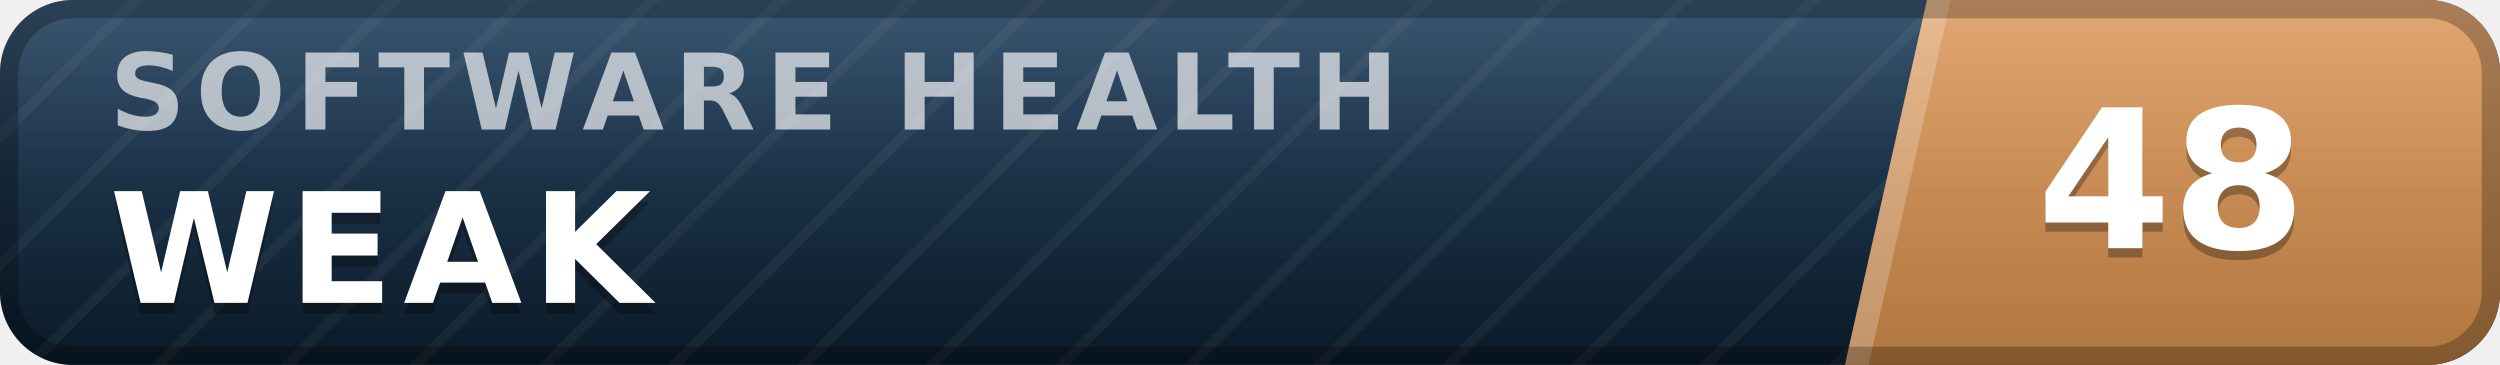
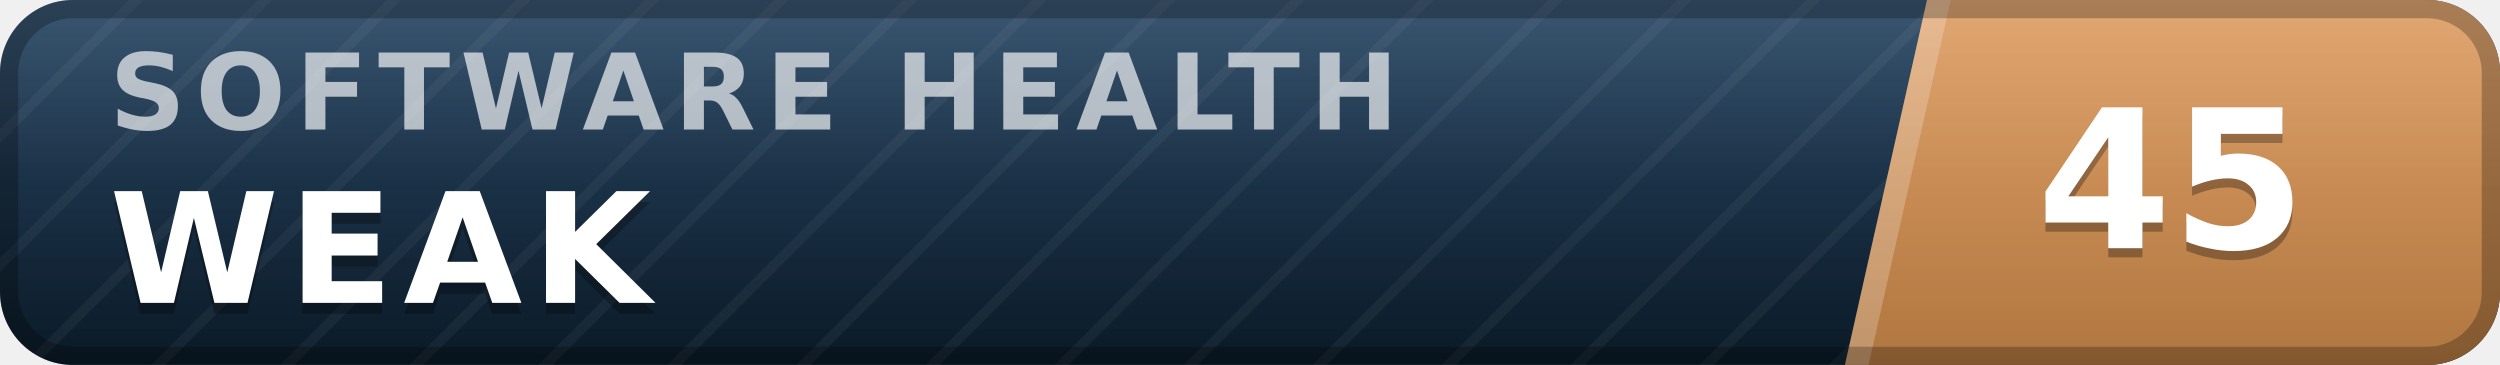
- <svg xmlns="http://www.w3.org/2000/svg" width="137" height="20" viewBox="0 0 137 20" role="img" aria-label="inspect.software software health index 48 of 100, weak" font-family="Verdana,DejaVu Sans,Geneva,sans-serif">
+ <svg xmlns="http://www.w3.org/2000/svg" width="137" height="20" viewBox="0 0 137 20" role="img" aria-label="inspect.software software health index 45 of 100, weak" font-family="Verdana,DejaVu Sans,Geneva,sans-serif">
  <defs>
    <linearGradient id="plate" x1="0" y1="0" x2="0" y2="1">
      <stop offset="0" stop-color="#1d3d5c" />
      <stop offset="1" stop-color="#0a1926" />
    </linearGradient>
    <linearGradient id="endplate" x1="0" y1="0" x2="0" y2="1">
      <stop offset="0" stop-color="#dd9a5e" />
      <stop offset="1" stop-color="#b0763f" />
    </linearGradient>
    <linearGradient id="gloss" x1="0" y1="0" x2="0" y2="1">
      <stop offset="0" stop-color="#fff" stop-opacity=".13" />
      <stop offset=".5" stop-color="#fff" stop-opacity=".03" />
      <stop offset="1" stop-color="#fff" stop-opacity="0" />
    </linearGradient>
    <pattern id="guilloche" width="5" height="5" patternUnits="userSpaceOnUse" patternTransform="rotate(45)">
      <line x1="0" y1="0" x2="0" y2="5" stroke="#fff" stroke-opacity=".045" stroke-width="1.1" />
    </pattern>
    <clipPath id="rounded">
      <rect width="137" height="20" rx="4" />
    </clipPath>
  </defs>
  <g clip-path="url(#rounded)">
    <rect width="137" height="20" fill="url(#plate)" />
    <rect width="137" height="20" fill="url(#guilloche)" />
    <polygon points="105.6,0 137,0 137,20 101.1,20" fill="url(#endplate)" />
    <polygon points="105.6,0 106.9,0 102.4,20 101.1,20" fill="#fff" fill-opacity=".22" />
    <text x="6.0" y="7.1" font-size="5.8" letter-spacing="0.55" fill="#fff" fill-opacity=".66" font-weight="bold" textLength="76.3" lengthAdjust="spacing">SOFTWARE HEALTH</text>
    <text x="6.0" y="17.2" font-size="8.4" fill="#000" fill-opacity=".3" font-weight="bold" letter-spacing="0.55" textLength="30.3" lengthAdjust="spacing">WEAK</text>
    <text x="6.0" y="16.6" font-size="8.4" fill="#fff" font-weight="bold" letter-spacing="0.55" textLength="30.3" lengthAdjust="spacing">WEAK</text>
-     <text x="119.0" y="14.1" font-size="10.6" fill="#000" fill-opacity=".3" font-weight="bold" text-anchor="middle">48</text>
-     <text x="119.0" y="13.6" font-size="10.6" fill="#fff" font-weight="bold" text-anchor="middle">48</text>
+     <text x="119.0" y="14.1" font-size="10.6" fill="#000" fill-opacity=".3" font-weight="bold" text-anchor="middle">45</text>
+     <text x="119.0" y="13.6" font-size="10.6" fill="#fff" font-weight="bold" text-anchor="middle">45</text>
    <rect width="137" height="20" fill="url(#gloss)" />
  </g>
  <rect x=".5" y=".5" width="136" height="19" rx="3.5" fill="none" stroke="#000" stroke-opacity=".25" />
</svg>
